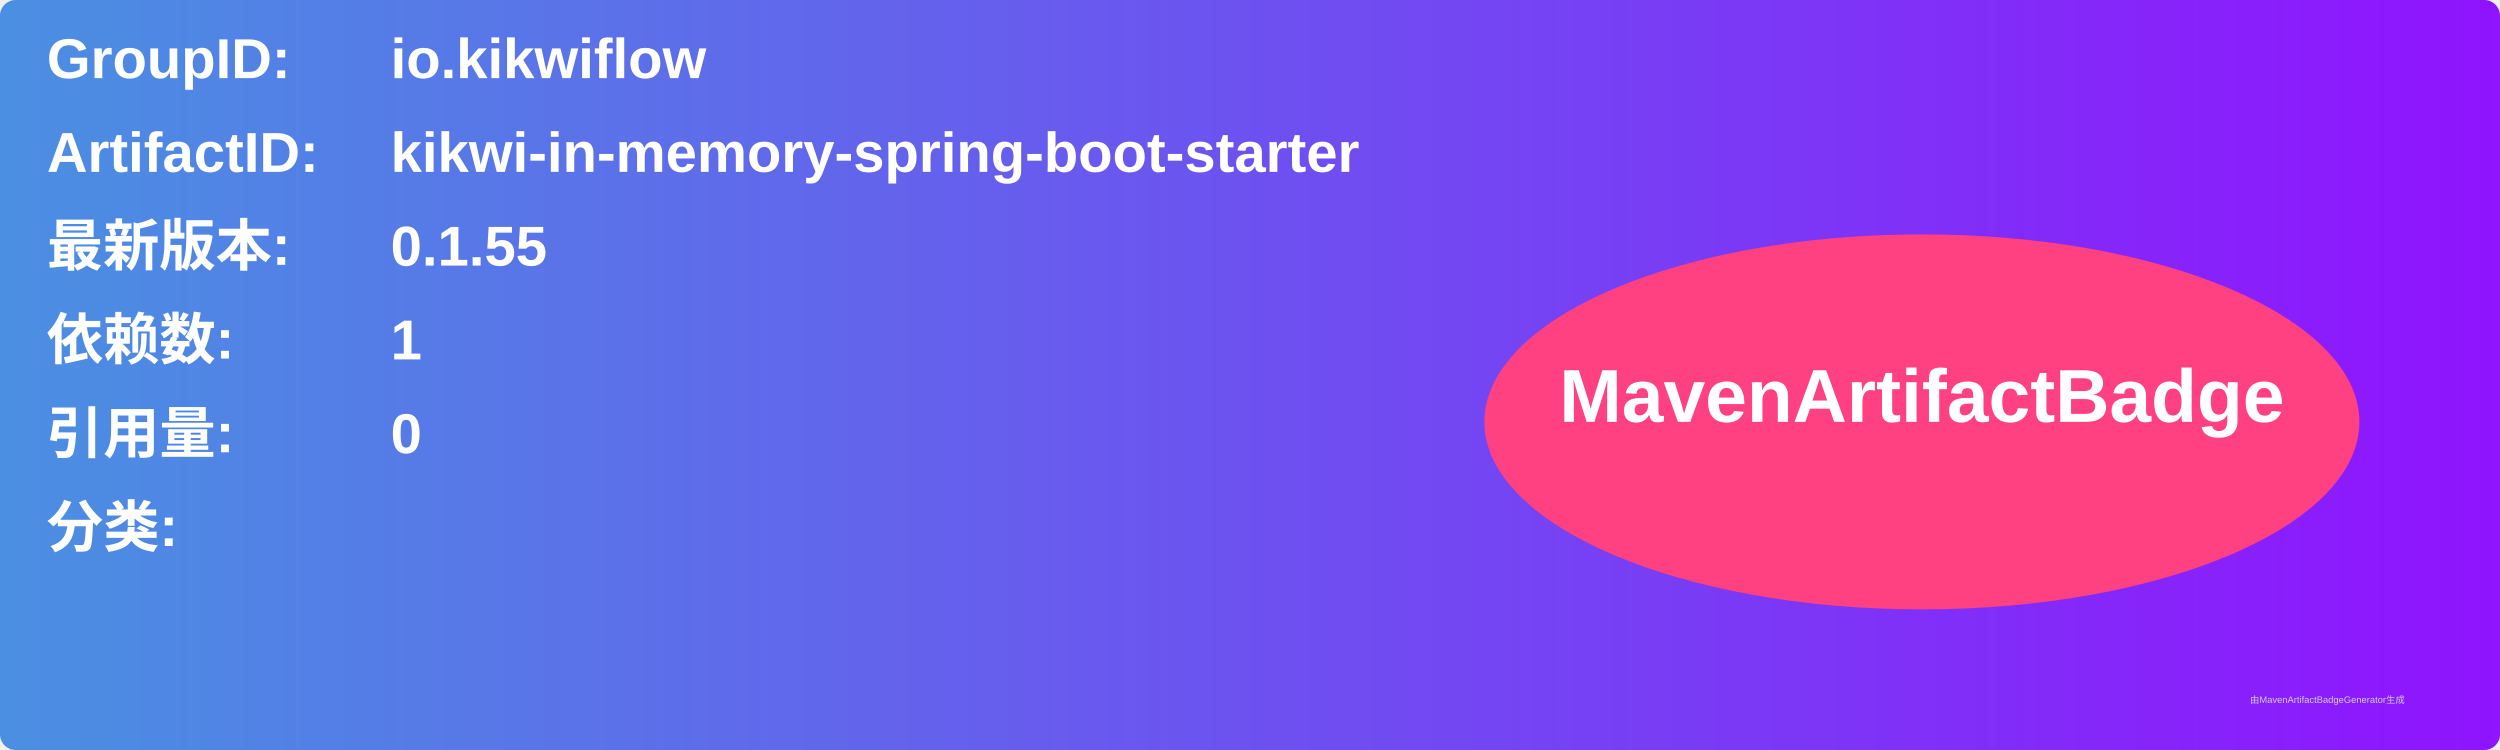
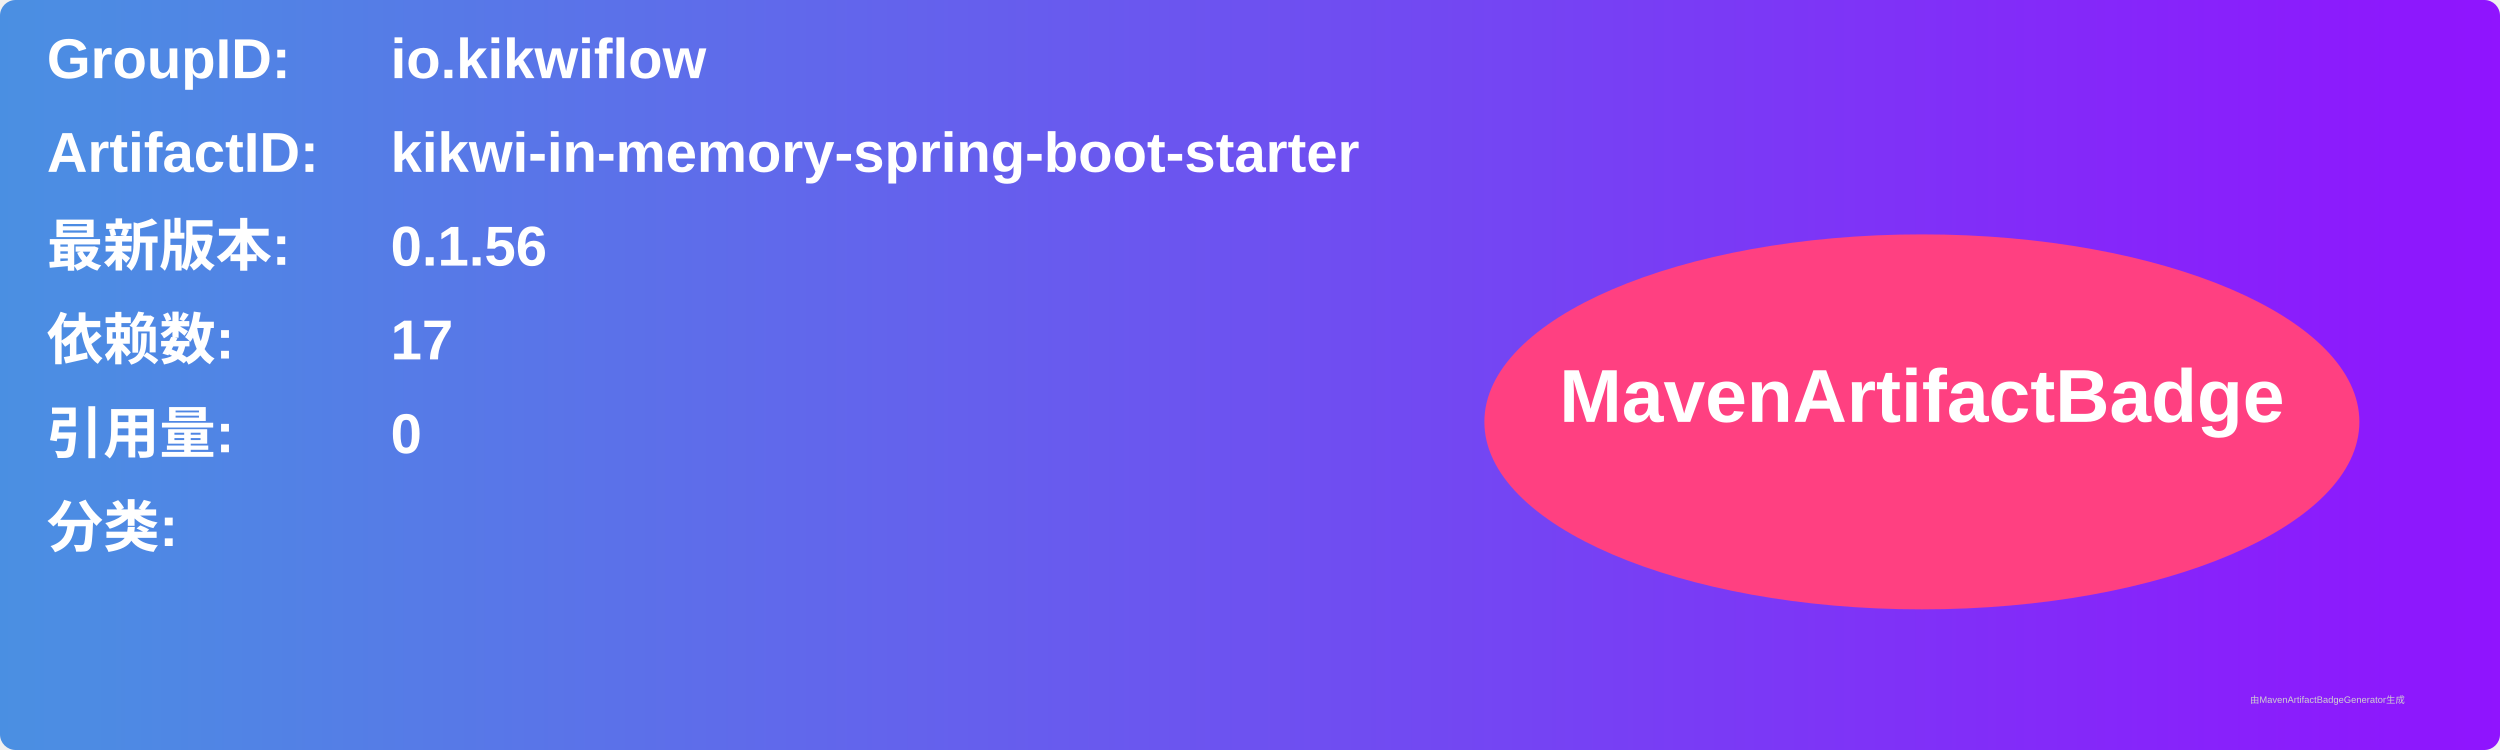
<svg xmlns="http://www.w3.org/2000/svg" width="800" height="240" viewBox="0 0 800 240">
  <linearGradient id="grad" x1="0%" y1="0%" x2="100%" y2="0%">
    <stop offset="0%" stop-color="#4a90e2" />
    <stop offset="100%" stop-color="#9013fe" />
  </linearGradient>
  <rect width="100%" height="100%" rx="5" ry="5" fill="url(#grad)" />
  <g transform="translate(15, 15)">
    <text x="0" y="10" font-family="Arial" font-size="18" fill="white" font-weight="bold" width="260">GroupID:</text>
    <text x="110" y="10" font-family="Arial" font-size="18" fill="white" font-weight="bold" width="460">io.kikwiflow</text>
    <text x="0" y="40" font-family="Arial" font-size="18" fill="white" font-weight="bold" width="260">ArtifactID:</text>
    <text x="110" y="40" font-family="Arial" font-size="18" fill="white" font-weight="bold" width="460">kikwi-in-memory-spring-boot-starter</text>
    <text x="0" y="70" font-family="Arial" font-size="18" fill="white" font-weight="bold">最新版本:</text>
    <text x="110" y="70" font-family="Arial" font-size="18" fill="white" font-weight="bold">
-       <tspan font-weight="bold">0.1.55</tspan>
+       <tspan font-weight="bold">0.1.56</tspan>
    </text>
    <text x="0" y="100" font-family="Arial" font-size="18" fill="white" font-weight="bold">依赖数: </text>
    <text x="110" y="100" font-family="Arial" font-size="18" fill="white">
-       <tspan font-weight="bold">1</tspan>
+       <tspan font-weight="bold">17</tspan>
    </text>
    <text x="0" y="130" font-family="Arial" font-size="18" fill="white" font-weight="bold">引用量: </text>
    <text x="110" y="130" font-family="Arial" font-size="18" fill="white">
      <tspan font-weight="bold">0</tspan>
    </text>
    <text x="0" y="160" font-family="Arial" font-size="18" fill="white" font-weight="bold">分类:</text>
    <text x="10" y="190" font-family="Arial" font-size="10" fill="white">
      <tspan font-weight="bold" />
    </text>
    <ellipse cx="600" cy="120" rx="140" ry="60" fill="#ff4081" />
    <text x="600" y="120" text-anchor="middle" font-family="Arial" font-size="24" fill="white" font-weight="bold">MavenArtifactBadge</text>
  </g>
  <text x="720" y="225" font-family="Arial" font-size="3" fill="#d0d0d0">由MavenArtifactBadgeGenerator生成</text>
</svg>
